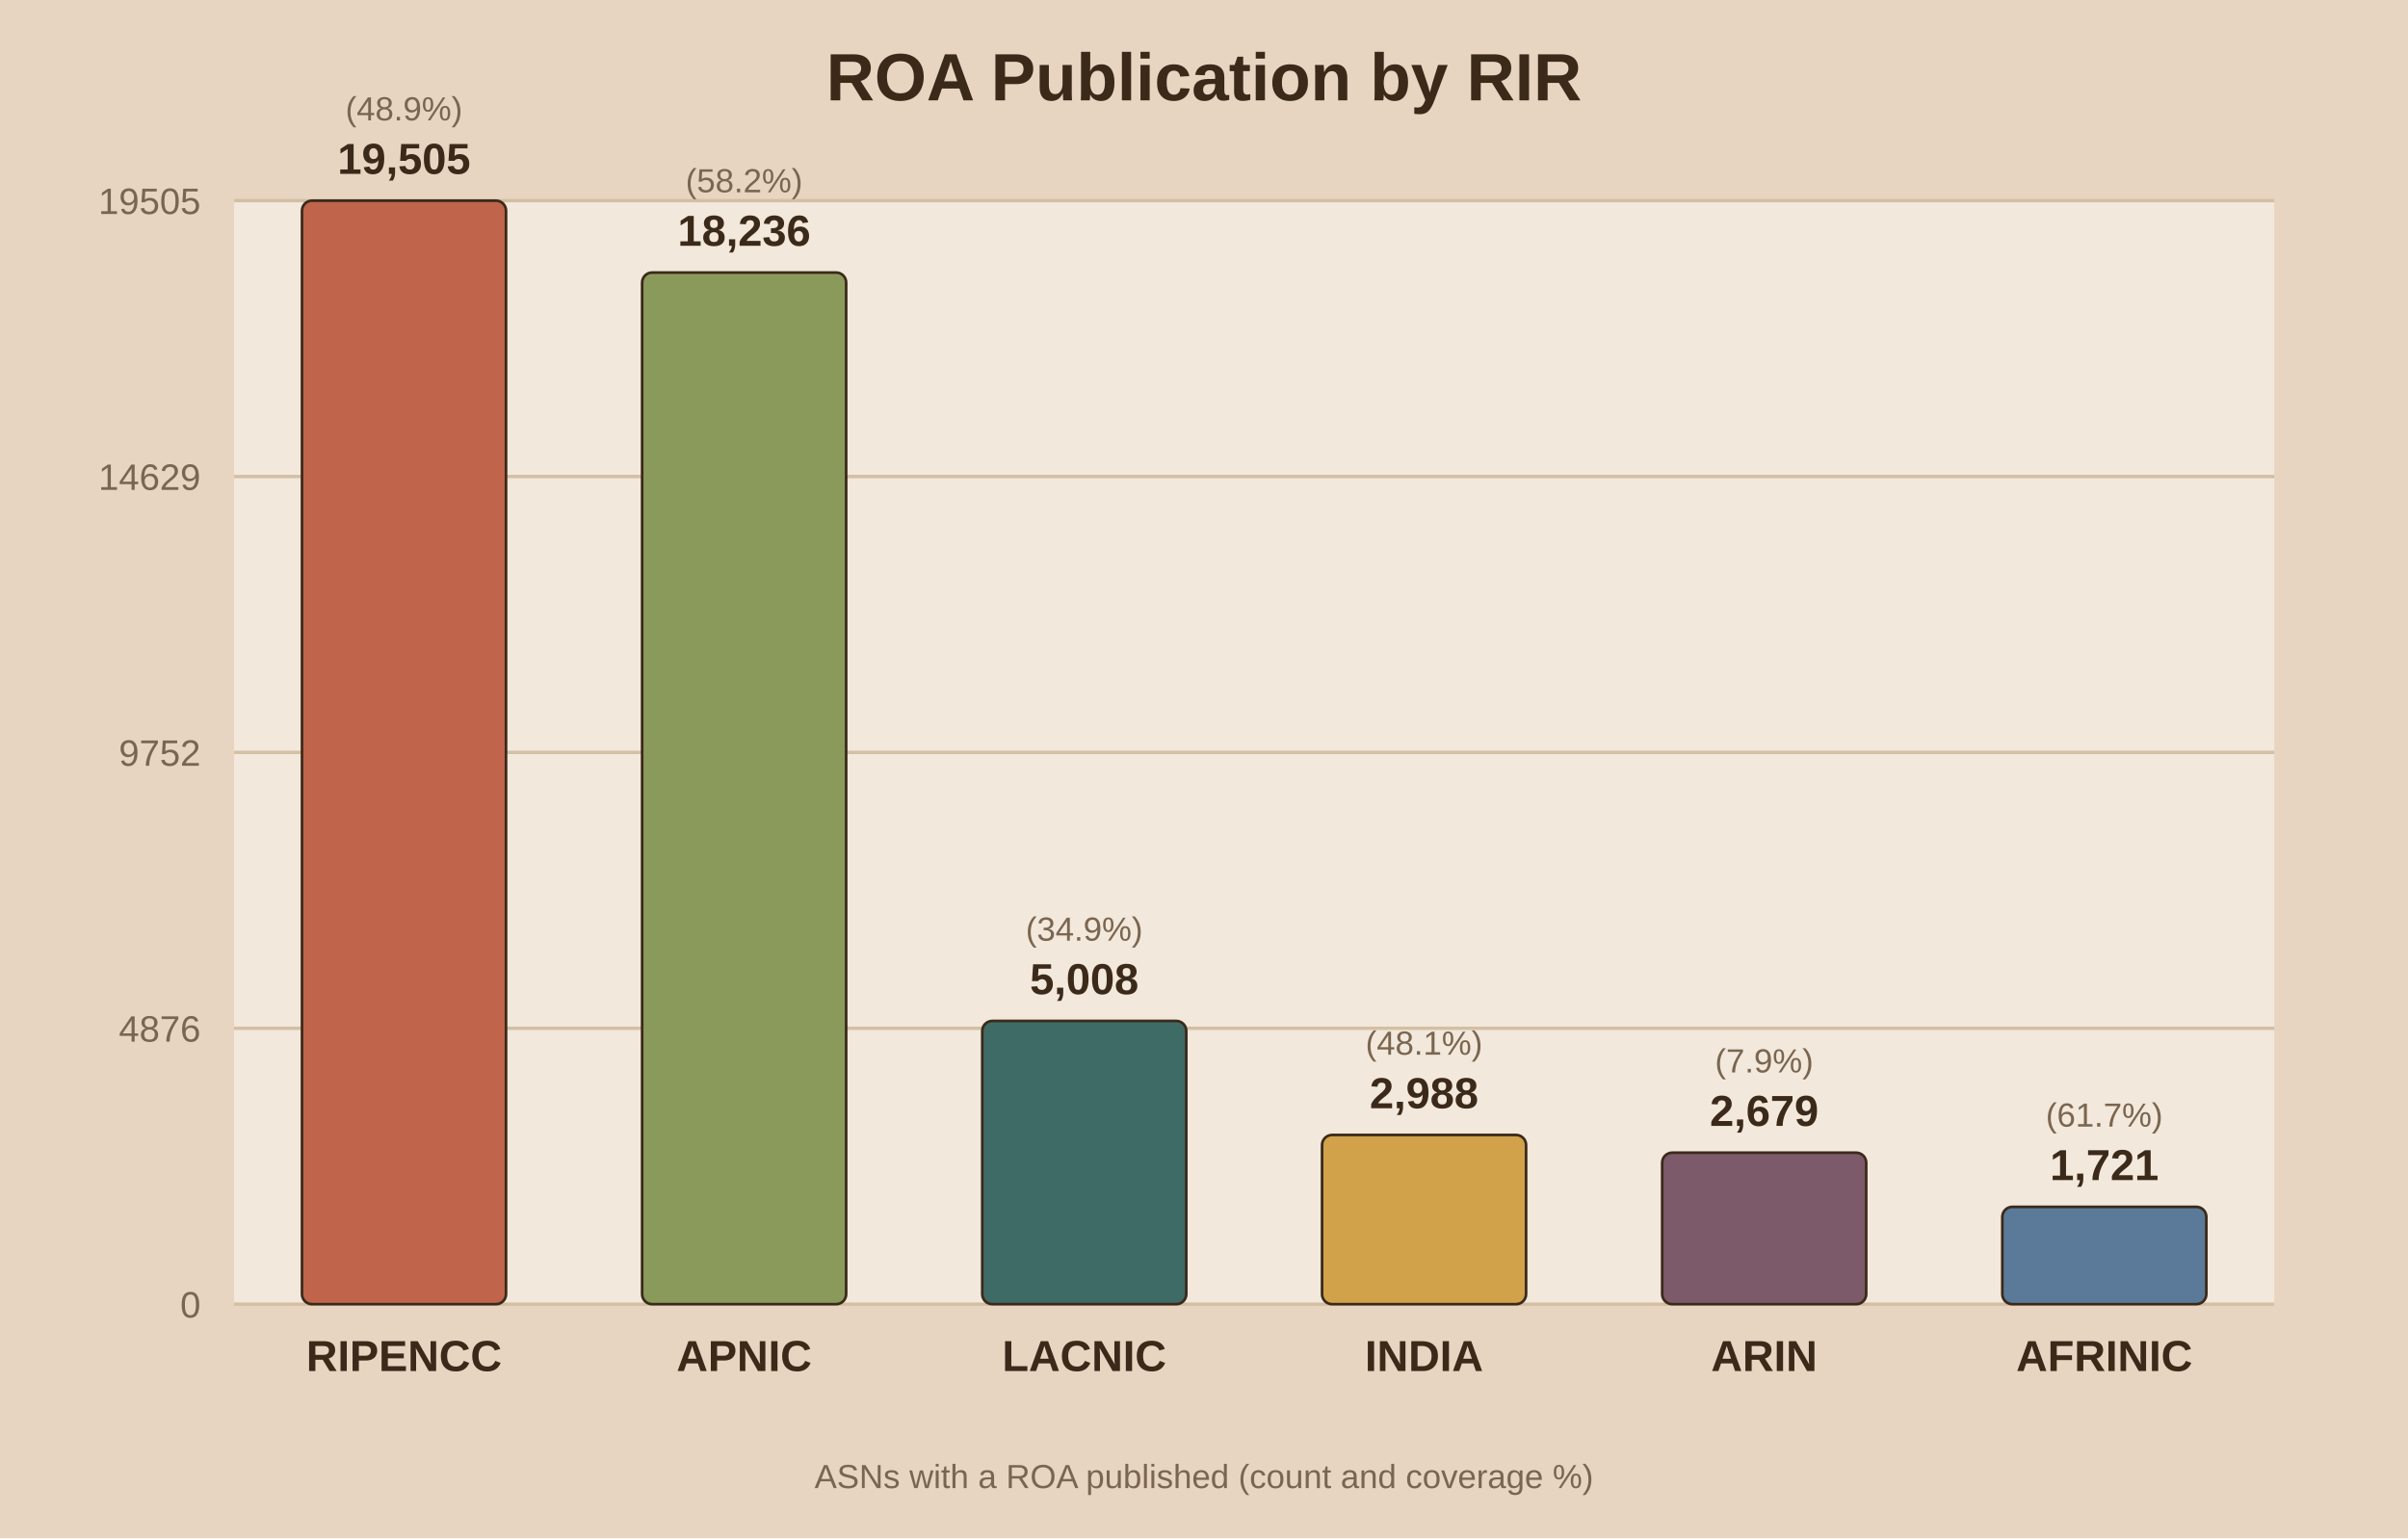
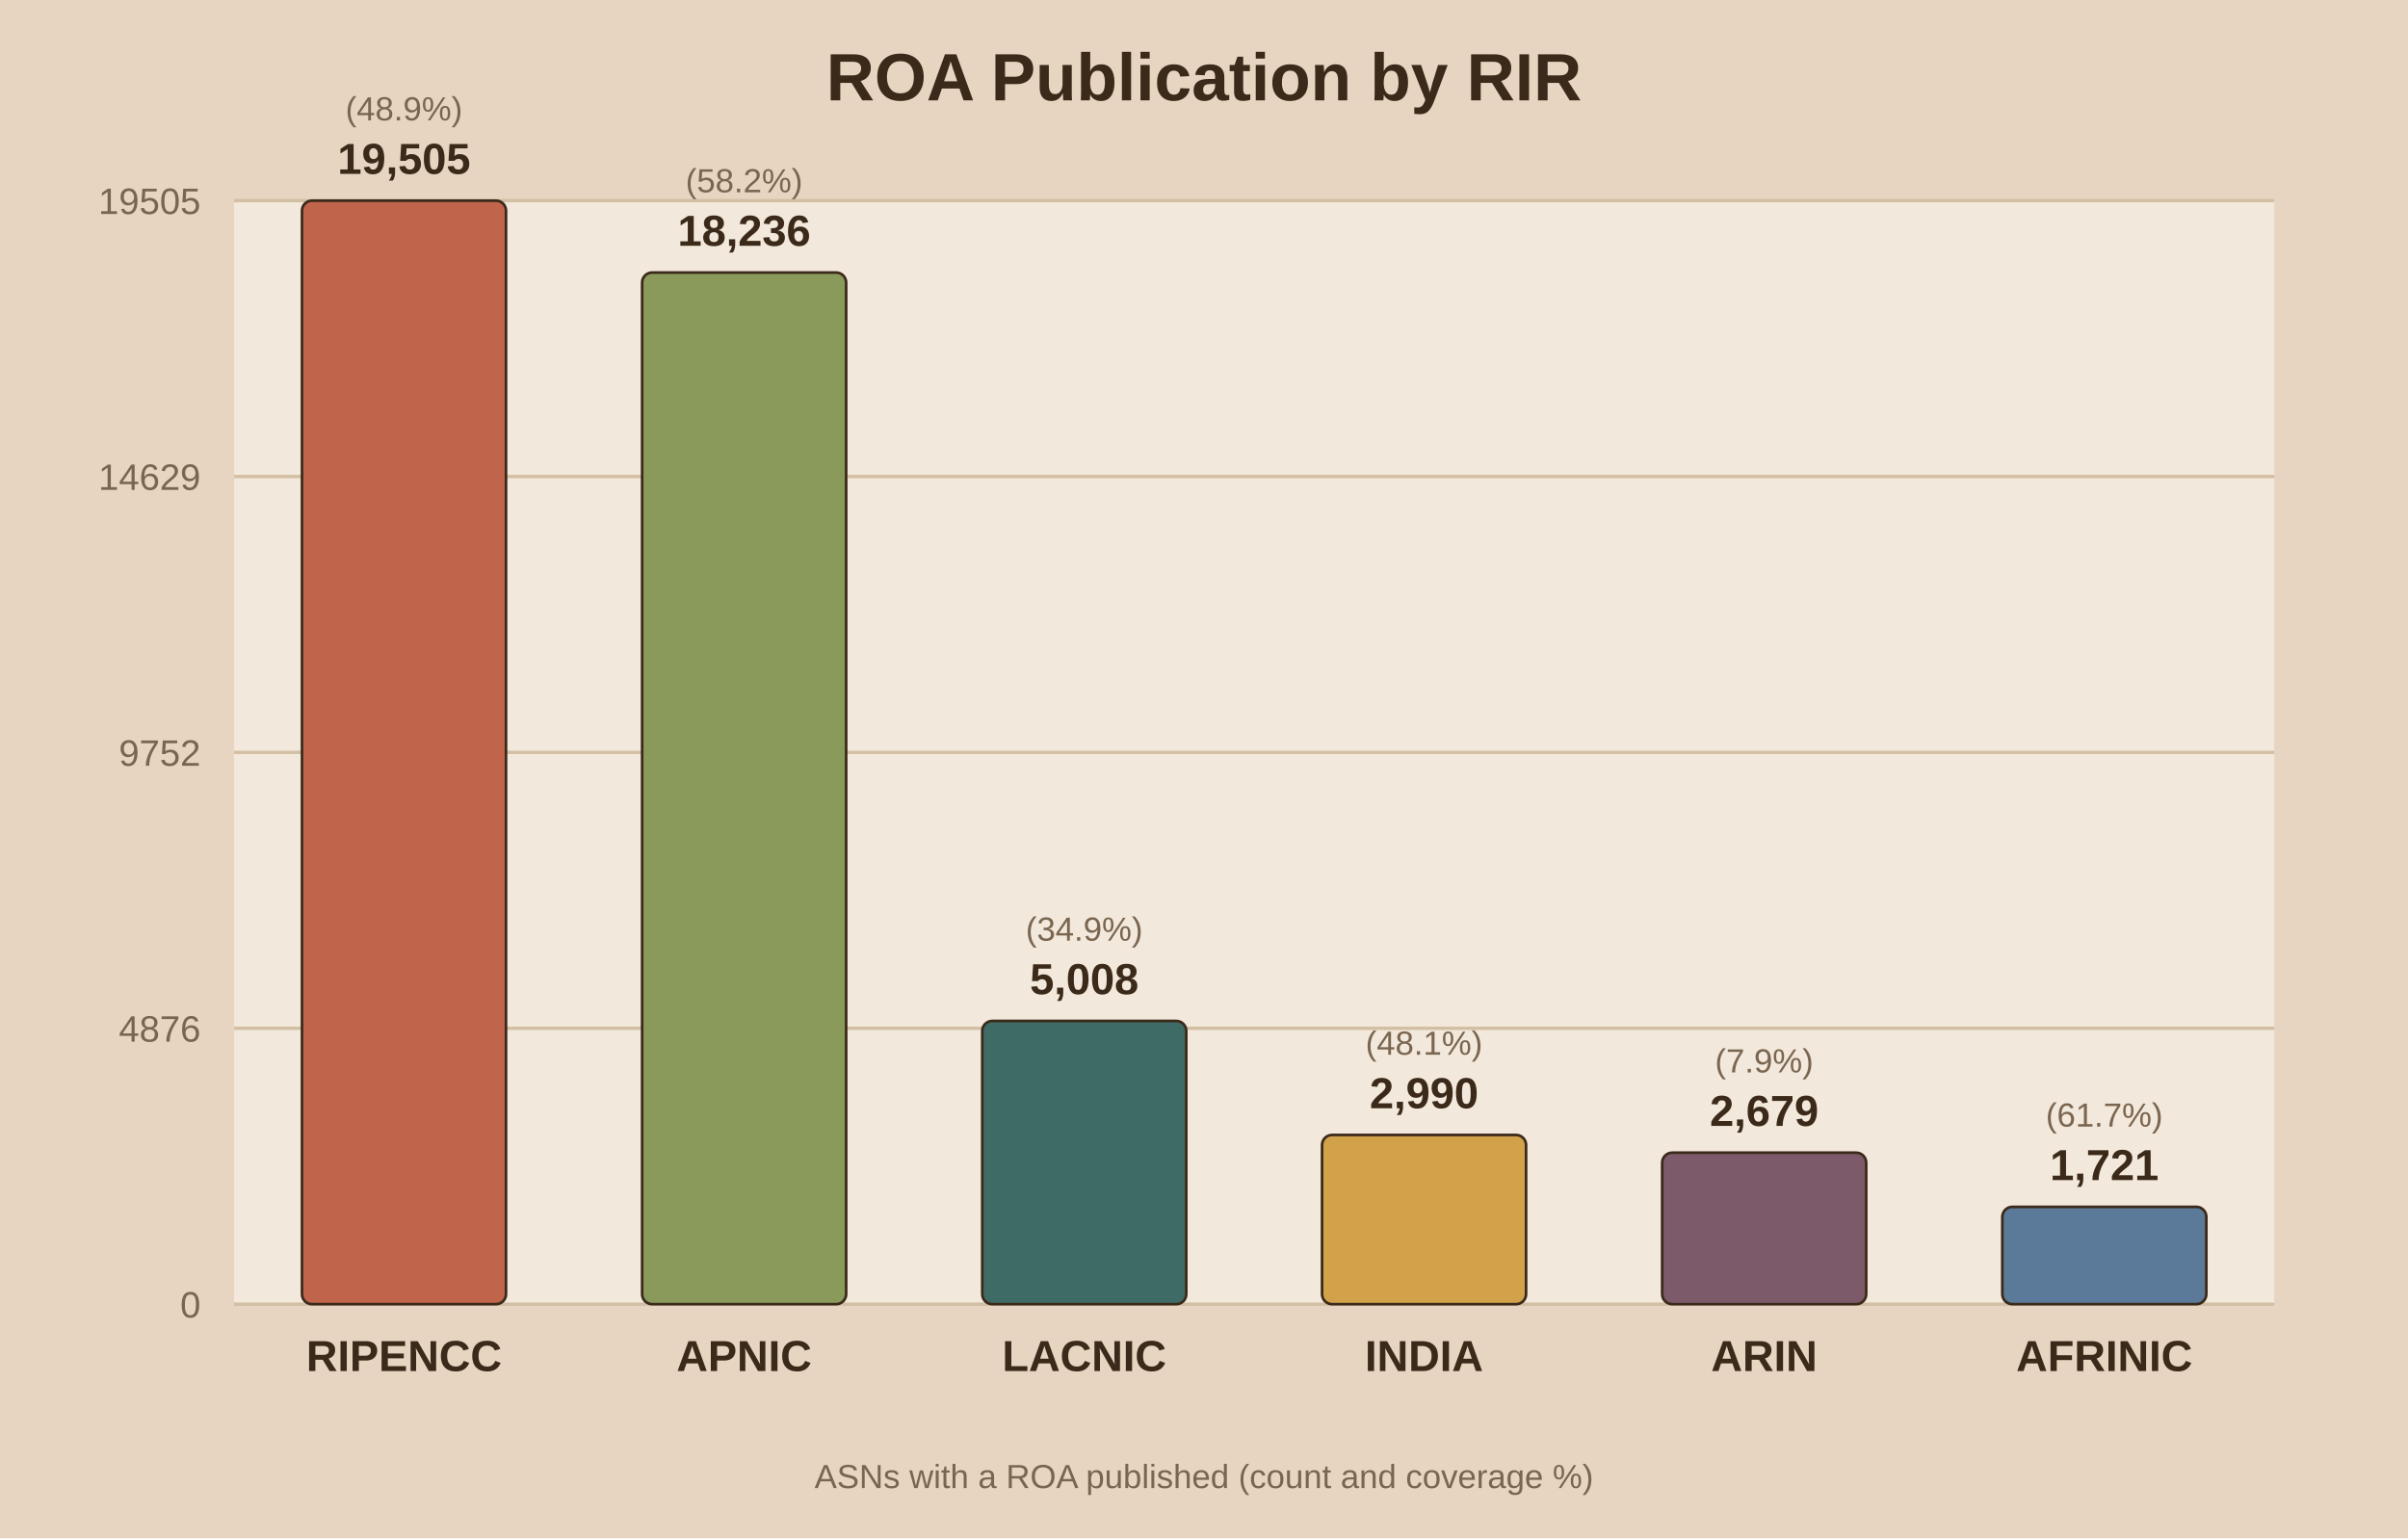
<svg xmlns="http://www.w3.org/2000/svg" viewBox="0 0 720 460">
  <rect width="720" height="460" fill="#e8d5c1" />
  <rect x="70" y="60" width="610" height="330" fill="#f2e8db" />
  <text x="360.0" y="30" text-anchor="middle" font-family="Arial" font-size="20" font-weight="bold" fill="#3b2a1a">ROA Publication by RIR</text>
  <line x1="70" y1="390.0" x2="680" y2="390.0" stroke="#d3bfa4" stroke-width="1" />
  <text x="60" y="394.0" text-anchor="end" font-family="Arial" font-size="11" fill="#7a6650">0</text>
  <line x1="70" y1="307.5" x2="680" y2="307.5" stroke="#d3bfa4" stroke-width="1" />
  <text x="60" y="311.5" text-anchor="end" font-family="Arial" font-size="11" fill="#7a6650">4876</text>
  <line x1="70" y1="225.0" x2="680" y2="225.0" stroke="#d3bfa4" stroke-width="1" />
  <text x="60" y="229.0" text-anchor="end" font-family="Arial" font-size="11" fill="#7a6650">9752</text>
  <line x1="70" y1="142.5" x2="680" y2="142.5" stroke="#d3bfa4" stroke-width="1" />
  <text x="60" y="146.5" text-anchor="end" font-family="Arial" font-size="11" fill="#7a6650">14629</text>
  <line x1="70" y1="60.0" x2="680" y2="60.0" stroke="#d3bfa4" stroke-width="1" />
  <text x="60" y="64.0" text-anchor="end" font-family="Arial" font-size="11" fill="#7a6650">19505</text>
  <rect x="90.3" y="60.0" width="61.0" height="330.0" fill="#c0654b" stroke="#3b2a1a" stroke-width="0.8" rx="3" />
  <text x="120.8" y="52.0" text-anchor="middle" font-family="Arial" font-size="13" font-weight="bold" fill="#3b2a1a">19,505</text>
  <text x="120.8" y="36.0" text-anchor="middle" font-family="Arial" font-size="10" fill="#7a6650">(48.9%)</text>
  <text x="120.8" y="410.0" text-anchor="middle" font-family="Arial" font-size="13" font-weight="bold" fill="#3b2a1a">RIPENCC</text>
  <rect x="192.0" y="81.5" width="61.0" height="308.5" fill="#8a9a5b" stroke="#3b2a1a" stroke-width="0.8" rx="3" />
  <text x="222.5" y="73.5" text-anchor="middle" font-family="Arial" font-size="13" font-weight="bold" fill="#3b2a1a">18,236</text>
  <text x="222.5" y="57.5" text-anchor="middle" font-family="Arial" font-size="10" fill="#7a6650">(58.2%)</text>
  <text x="222.5" y="410.0" text-anchor="middle" font-family="Arial" font-size="13" font-weight="bold" fill="#3b2a1a">APNIC</text>
  <rect x="293.7" y="305.3" width="61.0" height="84.7" fill="#3f6b66" stroke="#3b2a1a" stroke-width="0.8" rx="3" />
  <text x="324.2" y="297.3" text-anchor="middle" font-family="Arial" font-size="13" font-weight="bold" fill="#3b2a1a">5,008</text>
  <text x="324.2" y="281.3" text-anchor="middle" font-family="Arial" font-size="10" fill="#7a6650">(34.9%)</text>
  <text x="324.2" y="410.0" text-anchor="middle" font-family="Arial" font-size="13" font-weight="bold" fill="#3b2a1a">LACNIC</text>
  <rect x="395.3" y="339.4" width="61.0" height="50.6" fill="#d1a24a" stroke="#3b2a1a" stroke-width="0.8" rx="3" />
-   <text x="425.8" y="331.4" text-anchor="middle" font-family="Arial" font-size="13" font-weight="bold" fill="#3b2a1a">2,988</text>
+   <text x="425.8" y="331.4" text-anchor="middle" font-family="Arial" font-size="13" font-weight="bold" fill="#3b2a1a">2,990</text>
  <text x="425.8" y="315.4" text-anchor="middle" font-family="Arial" font-size="10" fill="#7a6650">(48.1%)</text>
  <text x="425.8" y="410.0" text-anchor="middle" font-family="Arial" font-size="13" font-weight="bold" fill="#3b2a1a">INDIA</text>
  <rect x="497.0" y="344.7" width="61.0" height="45.3" fill="#7d5a6a" stroke="#3b2a1a" stroke-width="0.8" rx="3" />
  <text x="527.5" y="336.7" text-anchor="middle" font-family="Arial" font-size="13" font-weight="bold" fill="#3b2a1a">2,679</text>
  <text x="527.5" y="320.7" text-anchor="middle" font-family="Arial" font-size="10" fill="#7a6650">(7.9%)</text>
  <text x="527.5" y="410.0" text-anchor="middle" font-family="Arial" font-size="13" font-weight="bold" fill="#3b2a1a">ARIN</text>
  <rect x="598.7" y="360.9" width="61.0" height="29.1" fill="#5b7a99" stroke="#3b2a1a" stroke-width="0.8" rx="3" />
  <text x="629.2" y="352.9" text-anchor="middle" font-family="Arial" font-size="13" font-weight="bold" fill="#3b2a1a">1,721</text>
  <text x="629.2" y="336.9" text-anchor="middle" font-family="Arial" font-size="10" fill="#7a6650">(61.7%)</text>
  <text x="629.2" y="410.0" text-anchor="middle" font-family="Arial" font-size="13" font-weight="bold" fill="#3b2a1a">AFRINIC</text>
  <text x="360.0" y="445" text-anchor="middle" font-family="Arial" font-size="10" fill="#7a6650">ASNs with a ROA published (count and coverage %)</text>
</svg>
